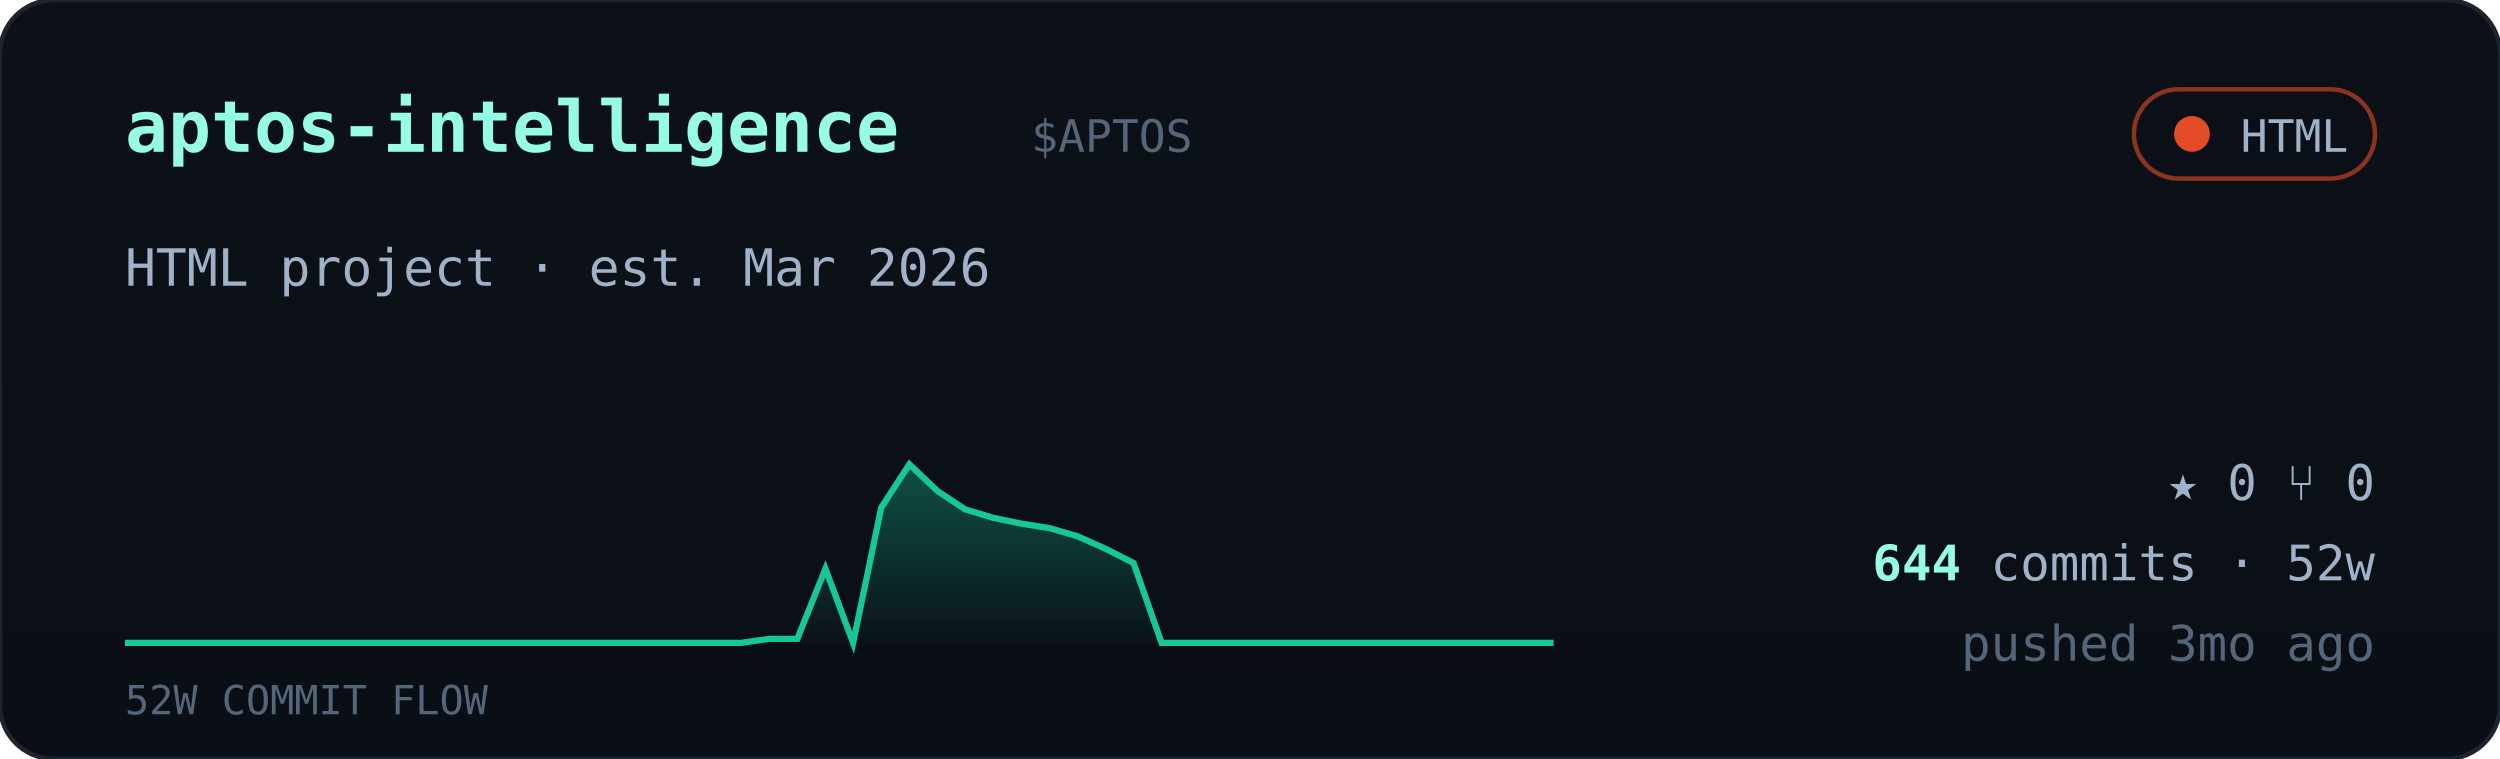
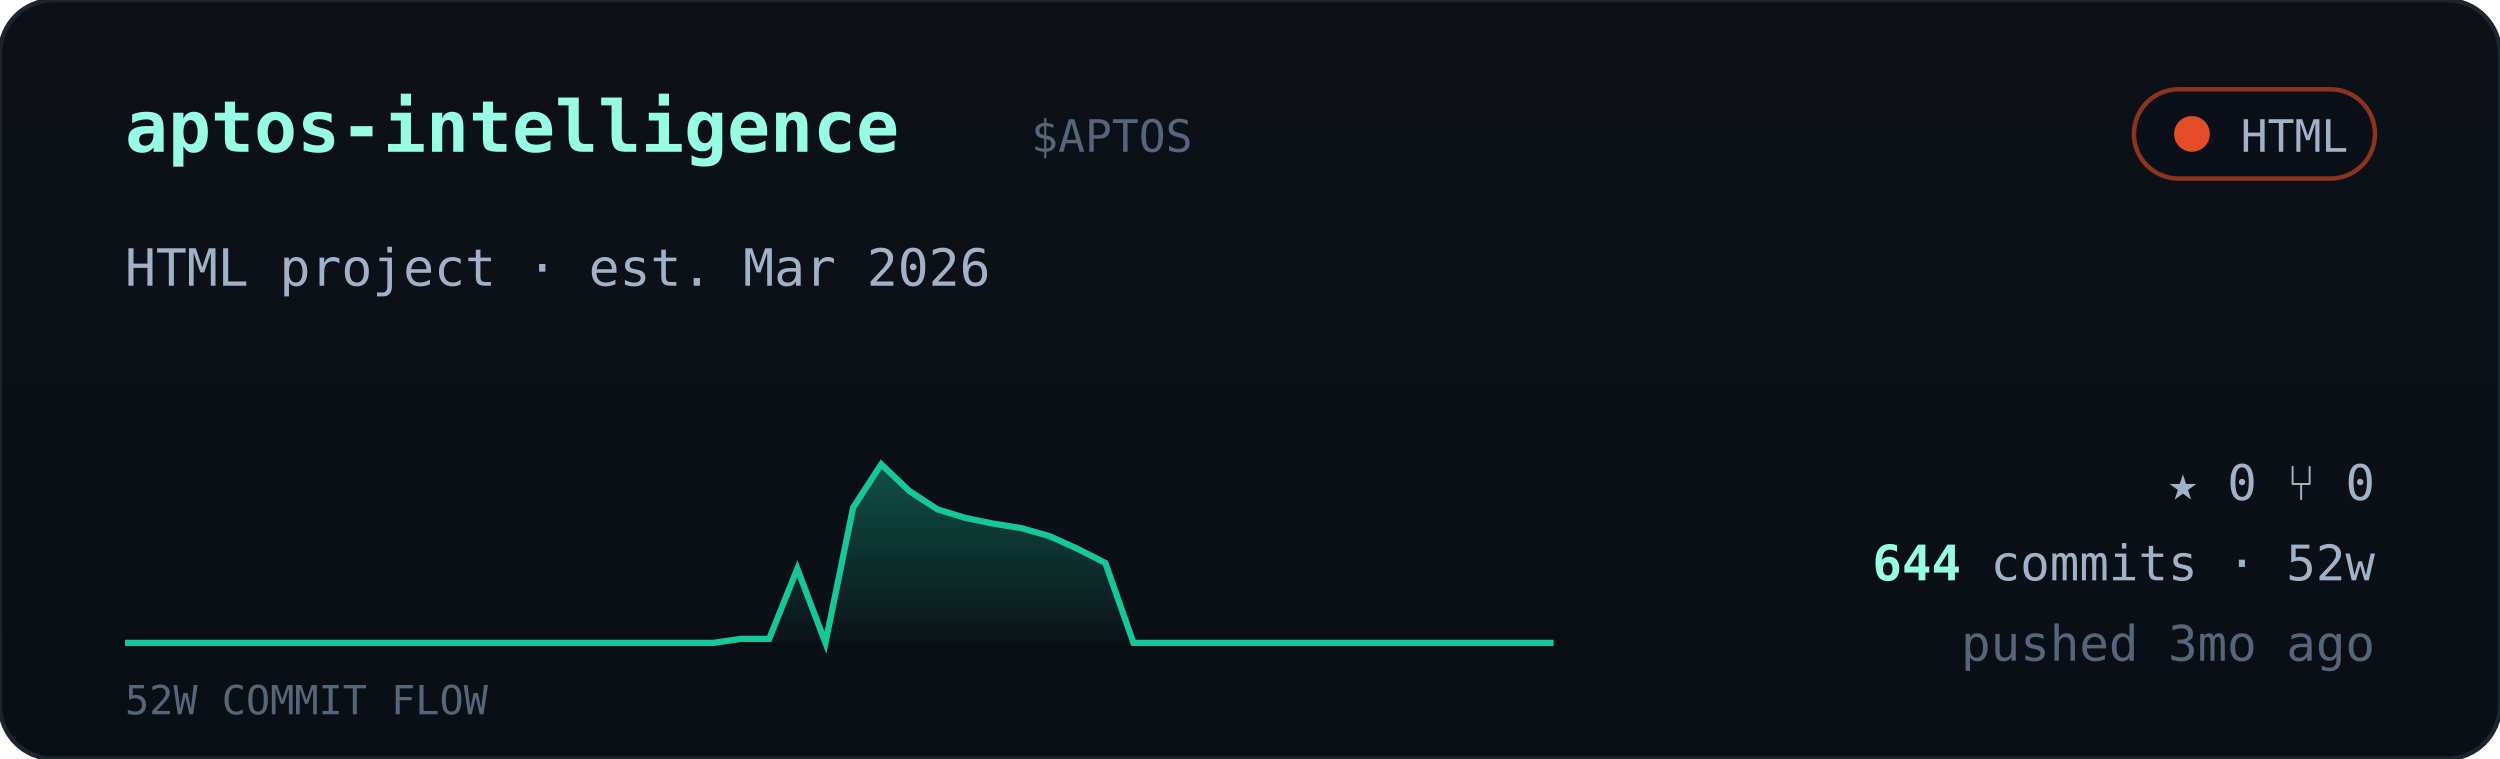
<svg xmlns="http://www.w3.org/2000/svg" viewBox="0 0 560 170" width="560" font-family="ui-monospace,'JetBrains Mono','SF Mono',Menlo,Consolas,monospace">
  <defs>
    <linearGradient id="cardbg" x1="0" y1="0" x2="0" y2="1">
      <stop offset="0" stop-color="#0d1117" />
      <stop offset="1" stop-color="#0a0f16" />
    </linearGradient>
    <linearGradient id="sparkfill" x1="0" y1="0" x2="0" y2="1">
      <stop offset="0" stop-color="#16c79a" stop-opacity="0.35" />
      <stop offset="1" stop-color="#16c79a" stop-opacity="0.02" />
    </linearGradient>
  </defs>
  <rect width="560" height="170" rx="12" fill="url(#cardbg)" stroke="#1c2430" />
  <text x="28" y="34" font-size="16" font-weight="700" fill="#97fce4">aptos-intelligence</text>
  <text x="231.0" y="34" font-size="10" fill="#55657a">$APTOS</text>
  <g>
    <rect x="478" y="20" width="54" height="20" rx="10" fill="#0b1018" stroke="#e34c26" stroke-opacity="0.6" />
    <circle cx="491" cy="30" r="4" fill="#e34c26" />
    <text x="526" y="34" text-anchor="end" font-size="10" fill="#9fb2c8">HTML</text>
  </g>
  <text x="28" y="64" font-size="11.5" fill="#9fb2c8">HTML project · est. Mar 2026</text>
-   <polygon points="28,144 28.0,144.0 34.3,144.0 40.5,144.0 46.8,144.0 53.1,144.0 59.4,144.0 65.6,144.0 71.9,144.0 78.2,144.0 84.5,144.0 90.7,144.0 97.0,144.0 103.3,144.0 109.6,144.0 115.8,144.0 122.1,144.0 128.4,144.0 134.7,144.0 140.9,144.0 147.2,144.0 153.5,144.0 159.8,144.0 166.0,144.0 172.3,143.1 178.6,143.1 184.9,127.4 191.1,144.0 197.4,113.7 203.7,104.0 210.0,110.0 216.2,114.1 222.5,116.0 228.8,117.3 235.1,118.3 241.3,120.1 247.6,122.9 253.9,126.1 260.2,144.0 266.4,144.0 272.7,144.0 279.0,144.0 285.3,144.0 291.5,144.0 297.8,144.0 304.1,144.0 310.4,144.0 316.6,144.0 322.9,144.0 329.2,144.0 335.5,144.0 341.7,144.0 348.0,144.0 348,144" fill="url(#sparkfill)" />
-   <polyline points="28.0,144.0 34.3,144.0 40.5,144.0 46.8,144.0 53.1,144.0 59.4,144.0 65.6,144.0 71.9,144.0 78.2,144.0 84.5,144.0 90.7,144.0 97.0,144.0 103.3,144.0 109.6,144.0 115.8,144.0 122.1,144.0 128.4,144.0 134.7,144.0 140.9,144.0 147.2,144.0 153.5,144.0 159.8,144.0 166.0,144.0 172.3,143.1 178.6,143.1 184.9,127.4 191.1,144.0 197.4,113.7 203.7,104.0 210.0,110.0 216.2,114.1 222.5,116.0 228.8,117.3 235.1,118.3 241.3,120.1 247.6,122.9 253.9,126.1 260.2,144.0 266.4,144.0 272.7,144.0 279.0,144.0 285.3,144.0 291.5,144.0 297.8,144.0 304.1,144.0 310.4,144.0 316.6,144.0 322.9,144.0 329.2,144.0 335.5,144.0 341.7,144.0 348.0,144.0" fill="none" stroke="#16c79a" stroke-width="1.4" />
+   <polygon points="28,144 28.0,144.0 34.3,144.0 40.5,144.0 46.8,144.0 53.1,144.0 59.4,144.0 65.6,144.0 71.9,144.0 78.2,144.0 84.5,144.0 90.7,144.0 97.0,144.0 103.3,144.0 109.6,144.0 115.8,144.0 122.1,144.0 128.4,144.0 134.7,144.0 140.9,144.0 147.2,144.0 153.5,144.0 159.8,144.0 166.0,143.1 172.3,143.1 178.6,127.4 184.9,144.0 191.1,113.7 197.4,104.0 203.7,110.0 210.0,114.1 216.2,116.0 222.5,117.3 228.8,118.3 235.1,120.1 241.3,122.9 247.6,126.1 253.9,144.0 260.2,144.0 266.4,144.0 272.7,144.0 279.0,144.0 285.3,144.0 291.5,144.0 297.8,144.0 304.1,144.0 310.4,144.0 316.6,144.0 322.9,144.0 329.2,144.0 335.5,144.0 341.7,144.0 348.0,144.0 348,144" fill="url(#sparkfill)" />
+   <polyline points="28.0,144.0 34.3,144.0 40.5,144.0 46.8,144.0 53.1,144.0 59.4,144.0 65.6,144.0 71.9,144.0 78.2,144.0 84.5,144.0 90.7,144.0 97.0,144.0 103.3,144.0 109.6,144.0 115.8,144.0 122.1,144.0 128.4,144.0 134.7,144.0 140.9,144.0 147.2,144.0 153.5,144.0 159.8,144.0 166.0,143.1 172.3,143.1 178.6,127.4 184.9,144.0 191.1,113.7 197.4,104.0 203.7,110.0 210.0,114.1 216.2,116.0 222.5,117.3 228.8,118.3 235.1,120.1 241.3,122.9 247.6,126.1 253.9,144.0 260.2,144.0 266.4,144.0 272.7,144.0 279.0,144.0 285.3,144.0 291.5,144.0 297.8,144.0 304.1,144.0 310.4,144.0 316.6,144.0 322.9,144.0 329.2,144.0 335.5,144.0 341.7,144.0 348.0,144.0" fill="none" stroke="#16c79a" stroke-width="1.4" />
  <text x="28" y="160" font-size="9" fill="#55657a">52W COMMIT FLOW</text>
  <g font-size="11" fill="#9fb2c8">
    <text x="532" y="112" text-anchor="end">★ 0   ⑂ 0</text>
    <text x="532" y="130" text-anchor="end">
      <tspan fill="#97fce4" font-weight="700">644</tspan> commits · 52w</text>
    <text x="532" y="148" text-anchor="end" fill="#55657a">pushed 3mo ago</text>
  </g>
</svg>
